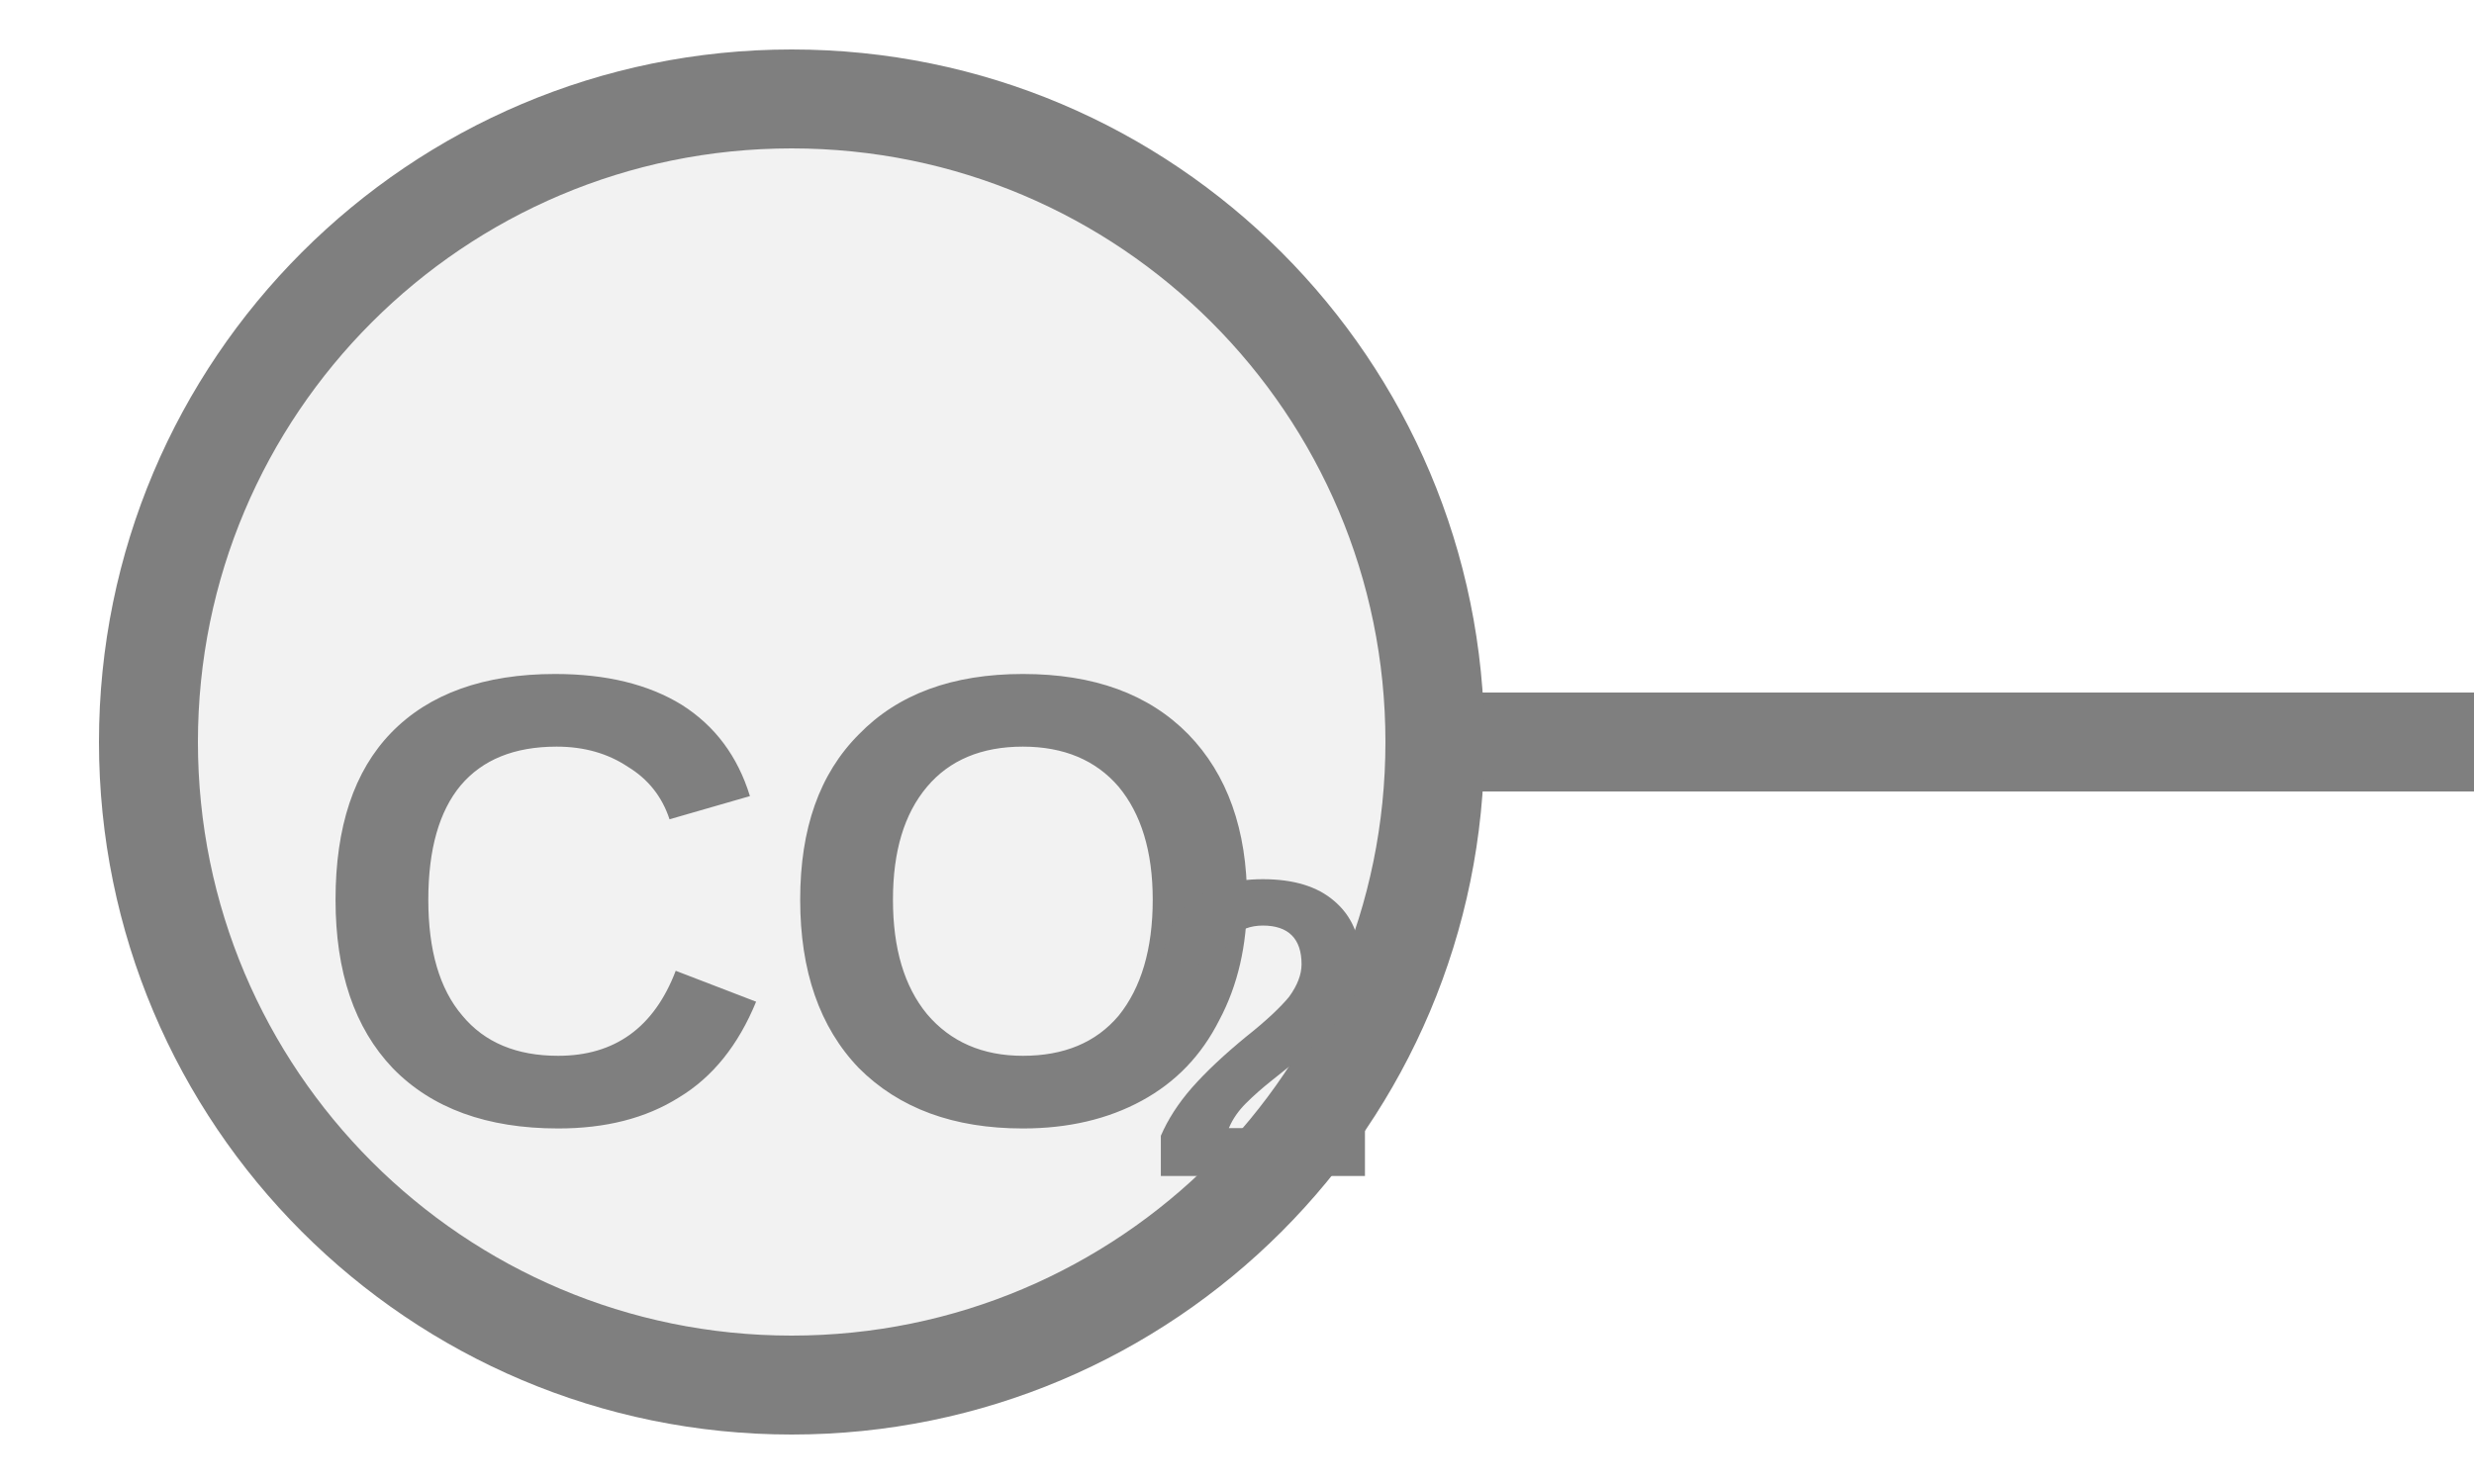
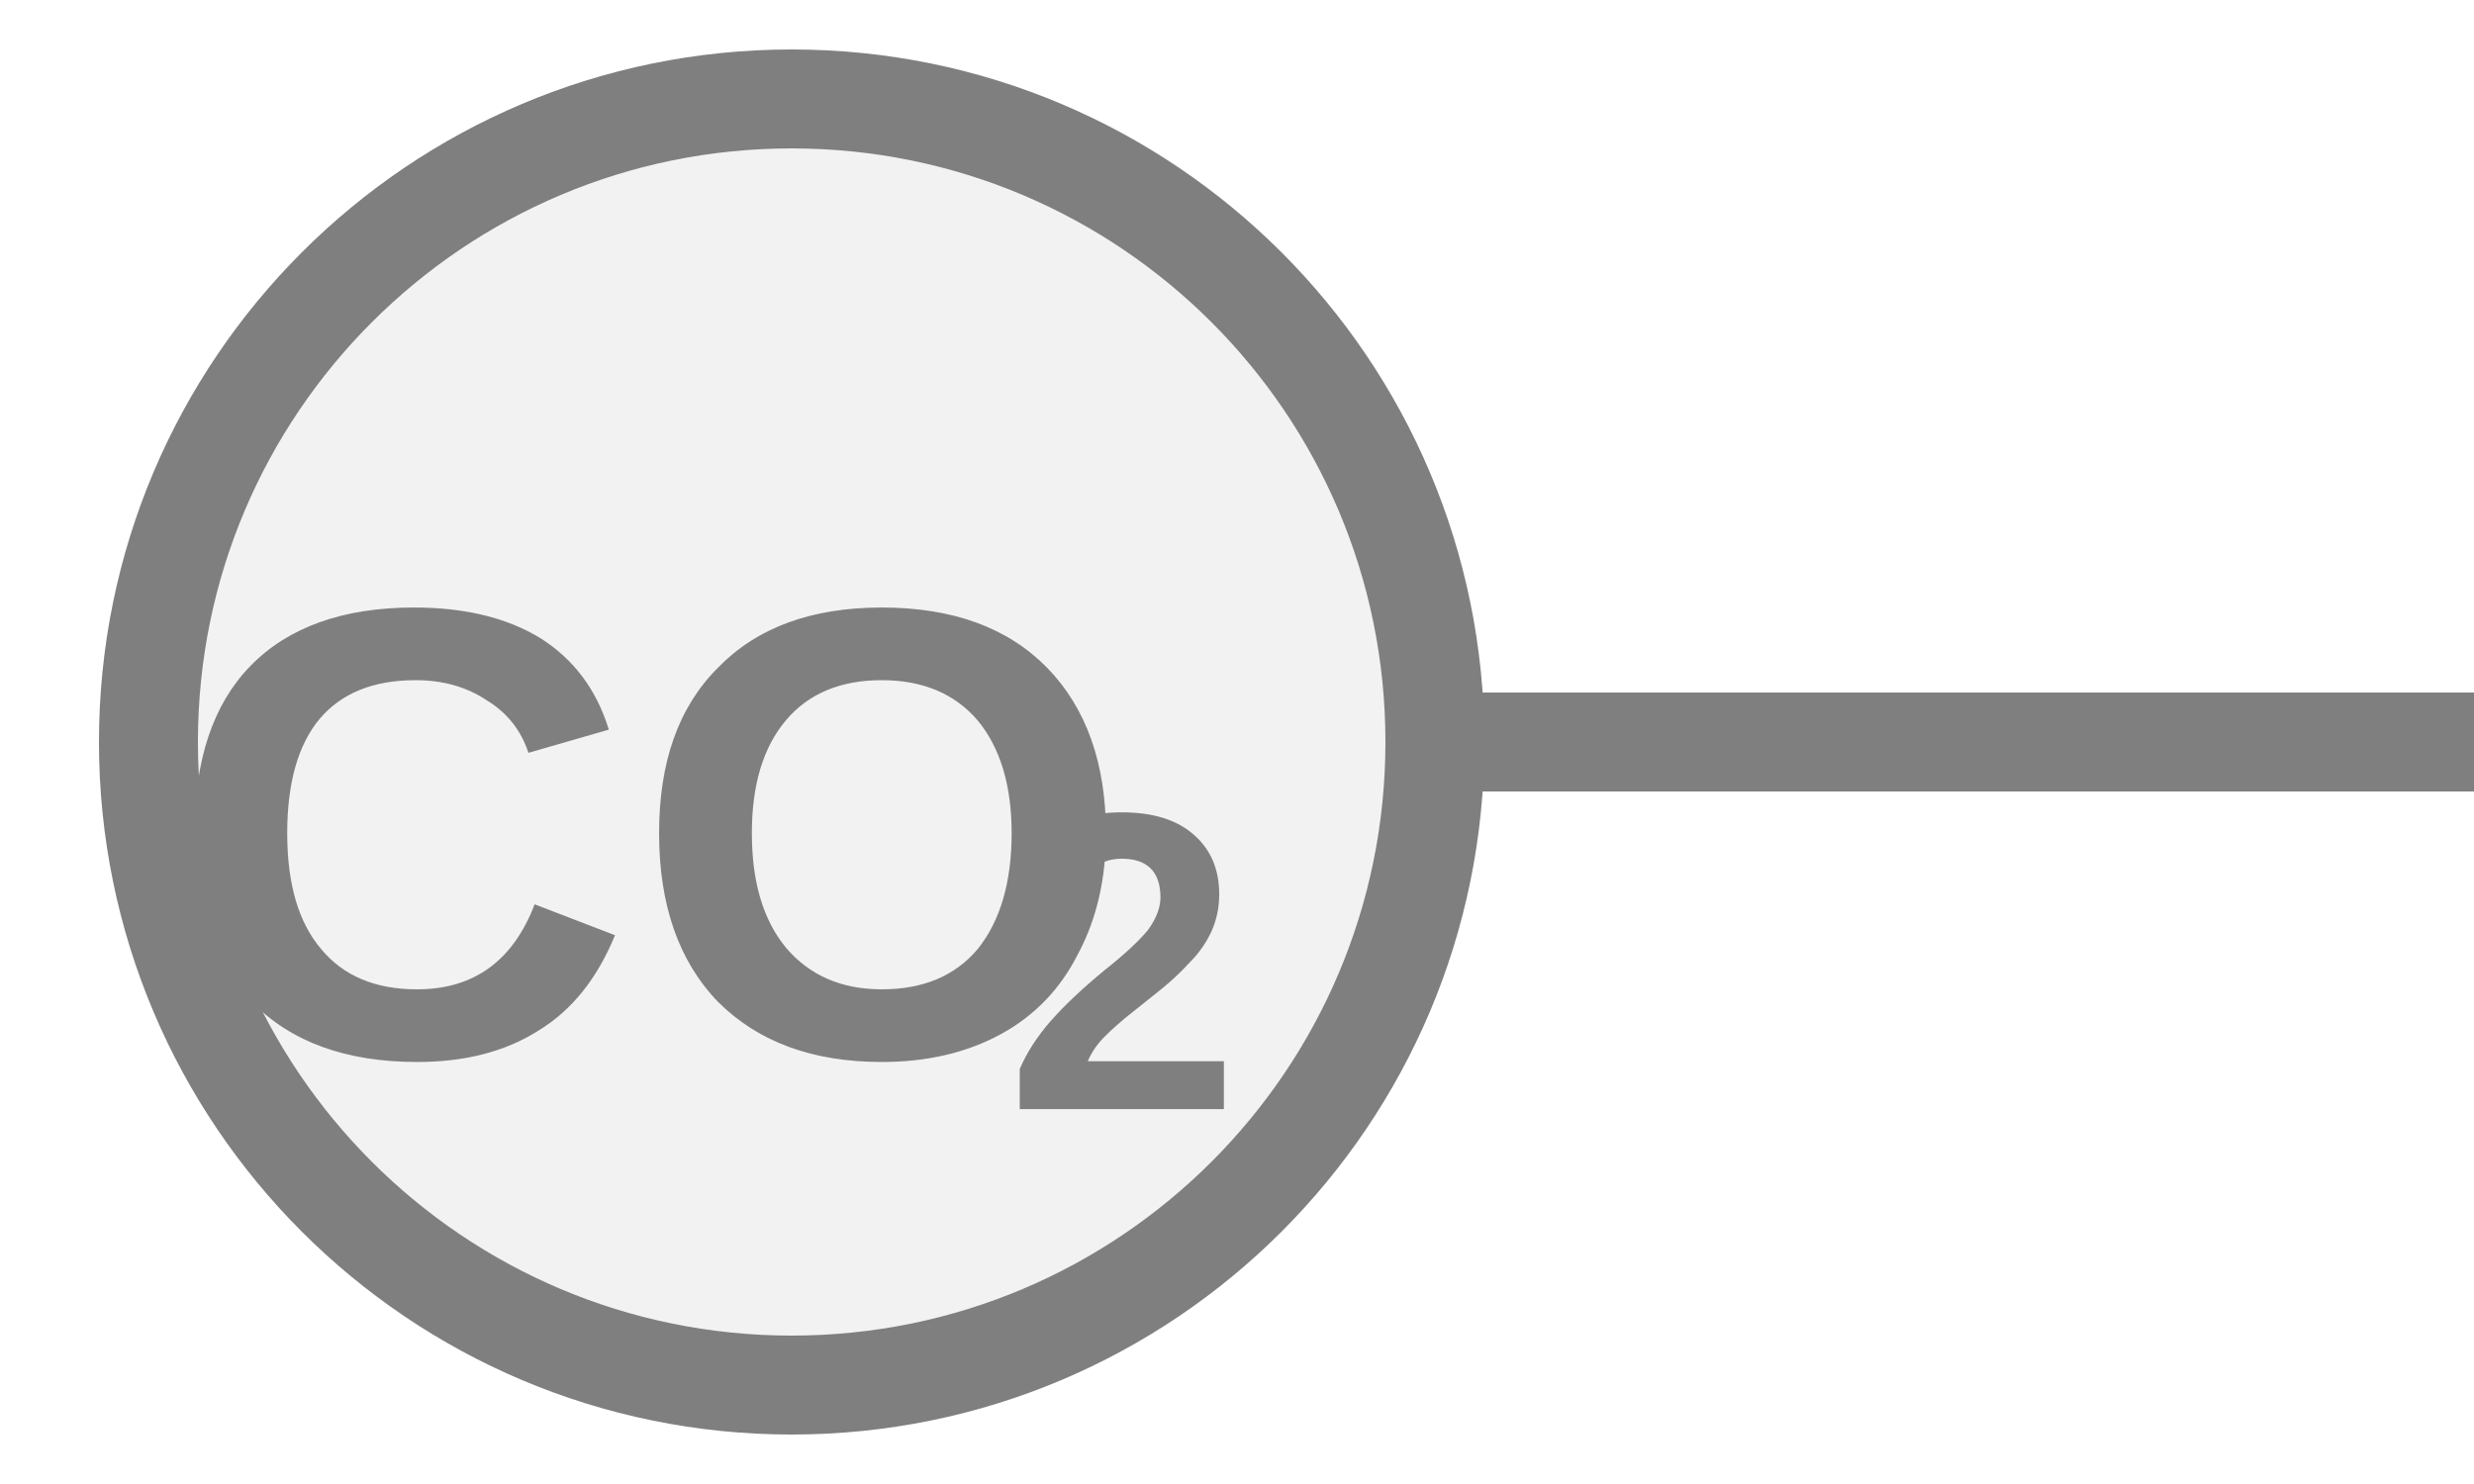
<svg xmlns="http://www.w3.org/2000/svg" width="25px" height="15px" viewBox="0 0 25 15">
  <line x1="14.5" y1="7.5" x2="25" y2="7.5" stroke="#7f7f7f" stroke-width="1" stroke-linecap="round" />
  <circle cx="8" cy="7.5" r="6.5" fill="#f2f2f2" stroke="#7f7f7f" stroke-width="1" />
-   <text x="8" y="9.5" fill="#7f7f7f" font-family="Arial, Helvetica, sans-serif" font-size="6.5" font-style="normal" font-weight="600" text-anchor="middle" dominant-baseline="middle">CO</text>
-   <text x="11.575" y="10.67" fill="#7f7f7f" font-family="Arial, Helvetica, sans-serif" font-size="4.29" font-style="normal" font-weight="600" text-anchor="start" dominant-baseline="middle">2</text>
+   <text x="6.573" y="8.825" fill="#7f7f7f" font-family="Arial, Helvetica, sans-serif" font-size="6.5" font-style="normal" font-weight="600" text-anchor="middle" dominant-baseline="middle">CO</text>
+   <text x="10.148" y="9.995" fill="#7f7f7f" font-family="Arial, Helvetica, sans-serif" font-size="4.29" font-style="normal" font-weight="600" text-anchor="start" dominant-baseline="middle">2</text>
</svg>
